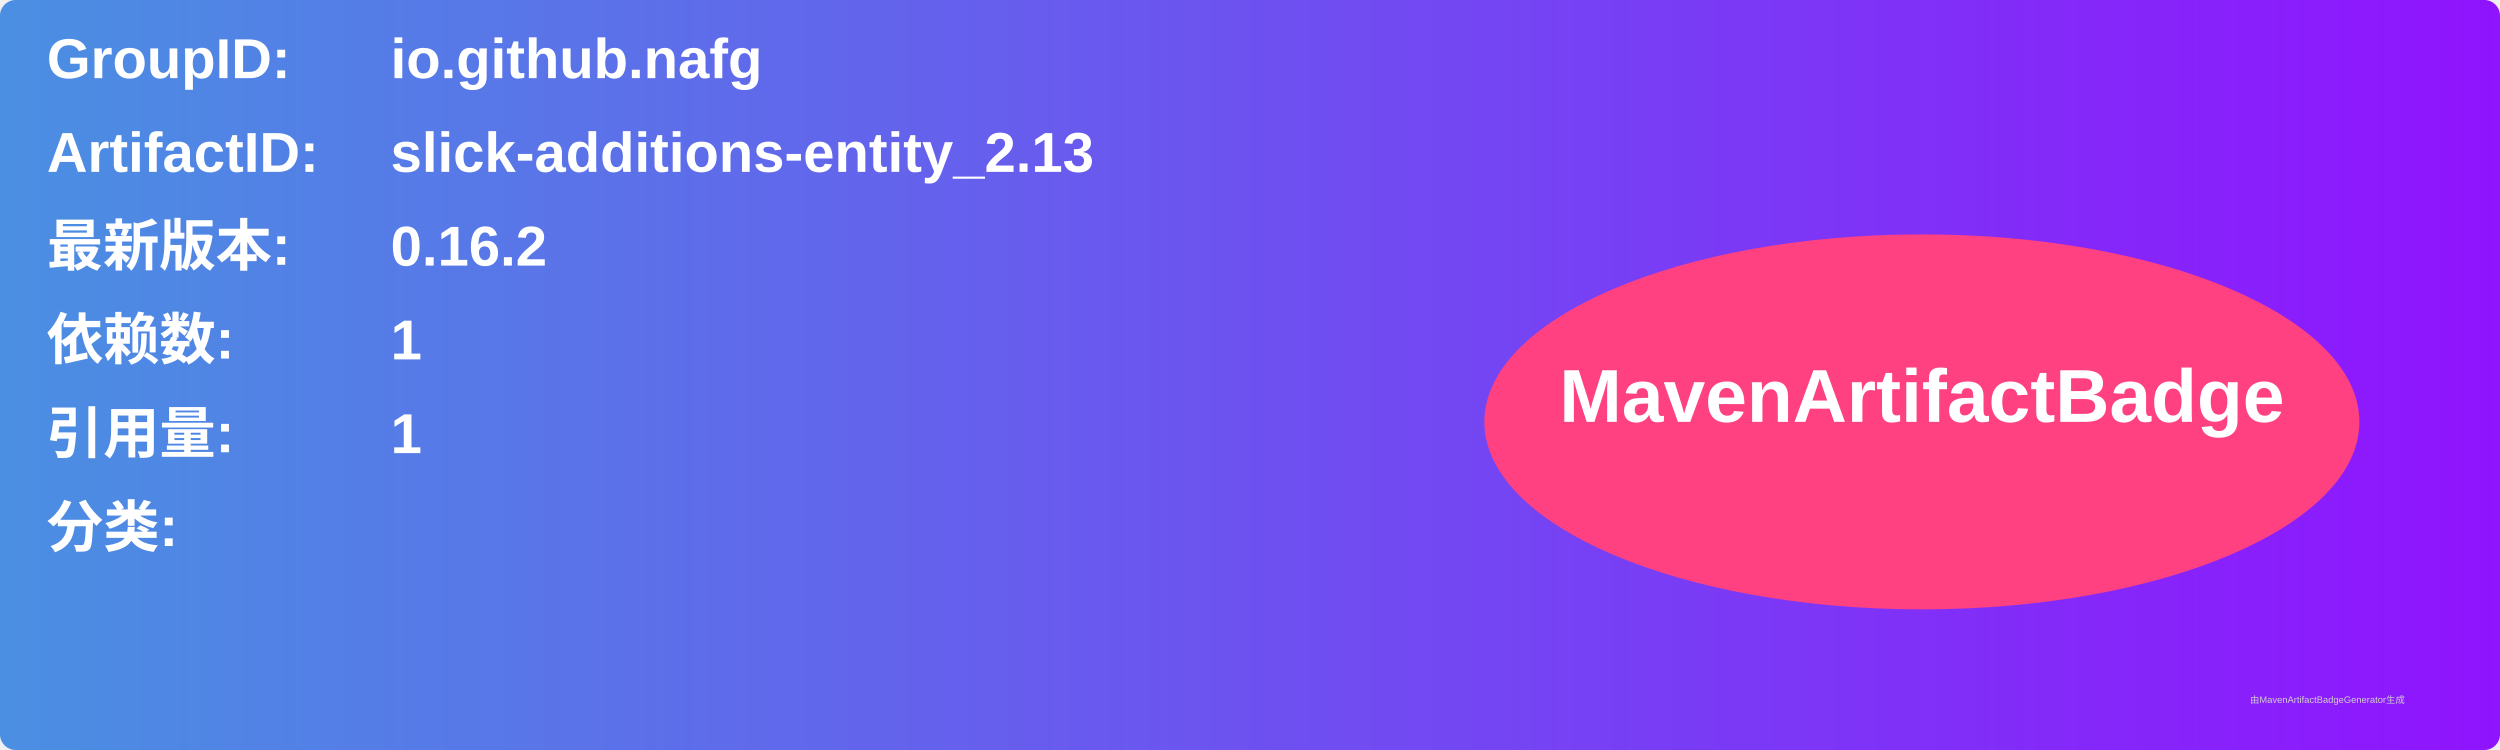
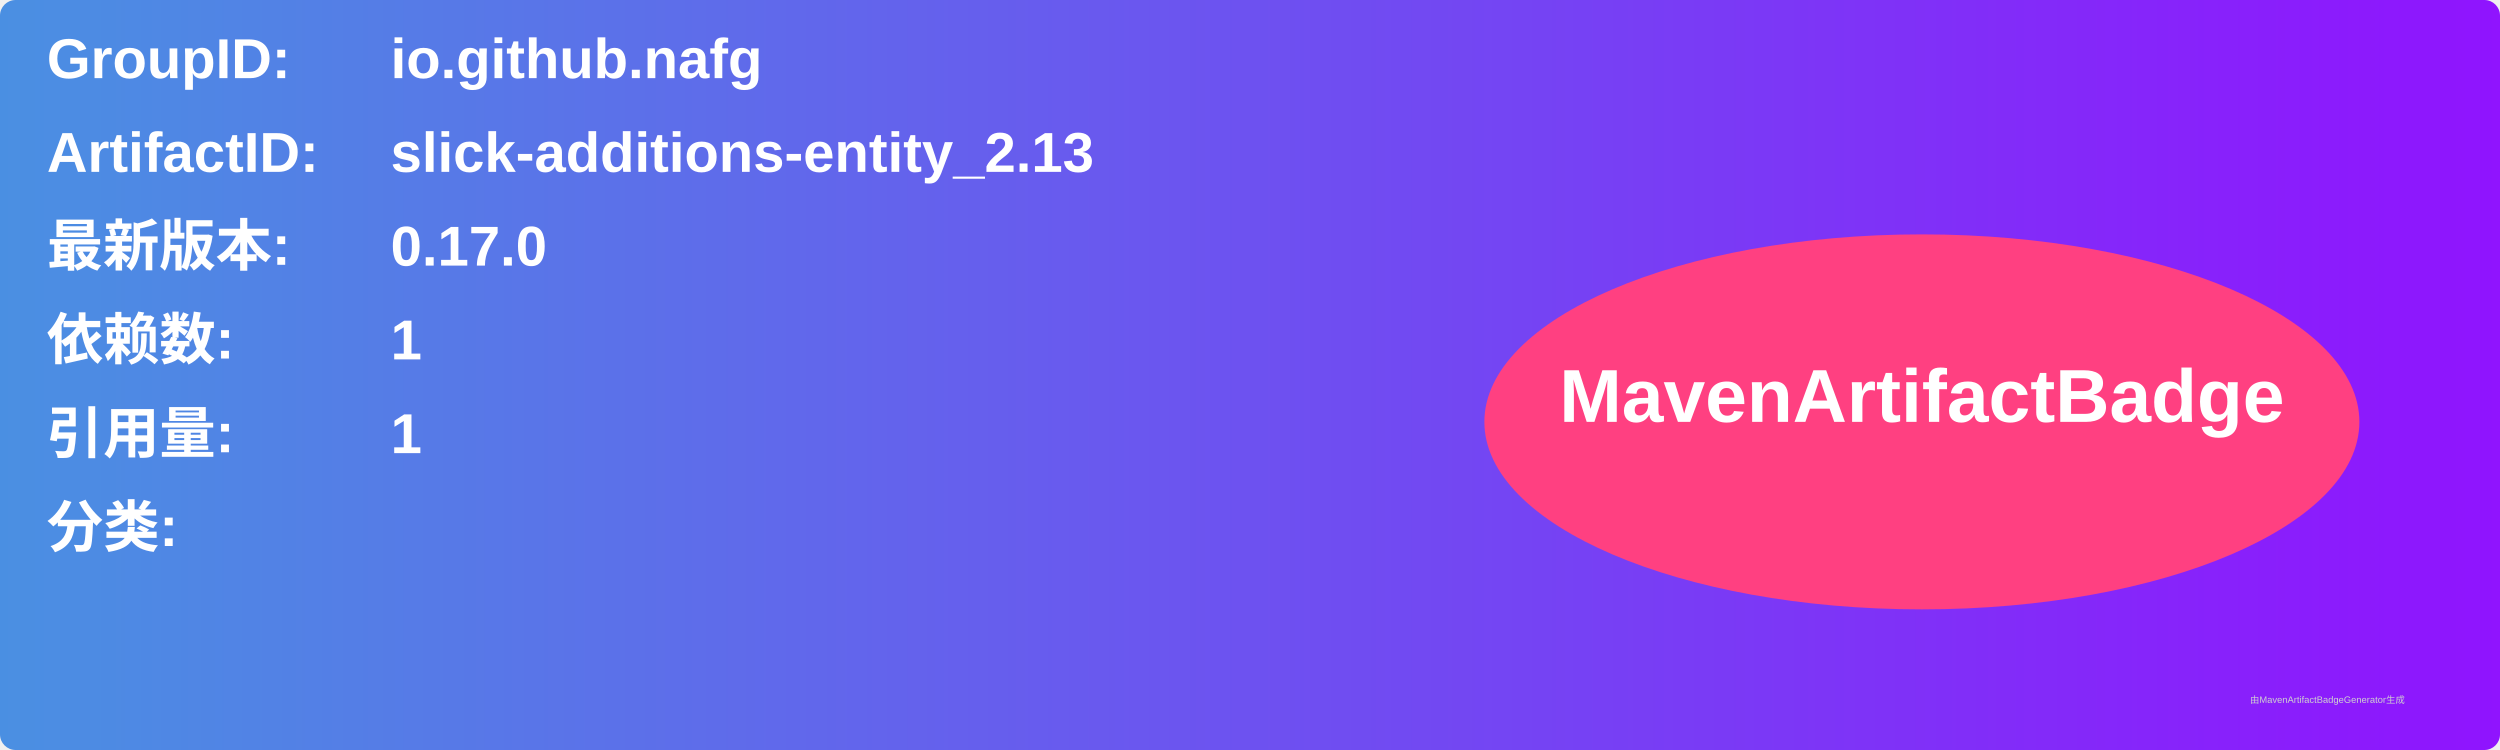
<svg xmlns="http://www.w3.org/2000/svg" width="800" height="240" viewBox="0 0 800 240">
  <linearGradient id="grad" x1="0%" y1="0%" x2="100%" y2="0%">
    <stop offset="0%" stop-color="#4a90e2" />
    <stop offset="100%" stop-color="#9013fe" />
  </linearGradient>
  <rect width="100%" height="100%" rx="5" ry="5" fill="url(#grad)" />
  <g transform="translate(15, 15)">
    <text x="0" y="10" font-family="Arial" font-size="18" fill="white" font-weight="bold" width="260">GroupID:</text>
    <text x="110" y="10" font-family="Arial" font-size="18" fill="white" font-weight="bold" width="460">io.github.nafg</text>
    <text x="0" y="40" font-family="Arial" font-size="18" fill="white" font-weight="bold" width="260">ArtifactID:</text>
    <text x="110" y="40" font-family="Arial" font-size="18" fill="white" font-weight="bold" width="460">slick-additions-entity_2.13</text>
    <text x="0" y="70" font-family="Arial" font-size="18" fill="white" font-weight="bold">最新版本:</text>
    <text x="110" y="70" font-family="Arial" font-size="18" fill="white" font-weight="bold">
-       <tspan font-weight="bold">0.16.2</tspan>
+       <tspan font-weight="bold">0.17.0</tspan>
    </text>
    <text x="0" y="100" font-family="Arial" font-size="18" fill="white" font-weight="bold">依赖数: </text>
    <text x="110" y="100" font-family="Arial" font-size="18" fill="white">
      <tspan font-weight="bold">1</tspan>
    </text>
    <text x="0" y="130" font-family="Arial" font-size="18" fill="white" font-weight="bold">引用量: </text>
    <text x="110" y="130" font-family="Arial" font-size="18" fill="white">
      <tspan font-weight="bold">1</tspan>
    </text>
    <text x="0" y="160" font-family="Arial" font-size="18" fill="white" font-weight="bold">分类:</text>
    <text x="10" y="190" font-family="Arial" font-size="10" fill="white">
      <tspan font-weight="bold" />
    </text>
    <ellipse cx="600" cy="120" rx="140" ry="60" fill="#ff4081" />
    <text x="600" y="120" text-anchor="middle" font-family="Arial" font-size="24" fill="white" font-weight="bold">MavenArtifactBadge</text>
  </g>
  <text x="720" y="225" font-family="Arial" font-size="3" fill="#d0d0d0">由MavenArtifactBadgeGenerator生成</text>
</svg>
